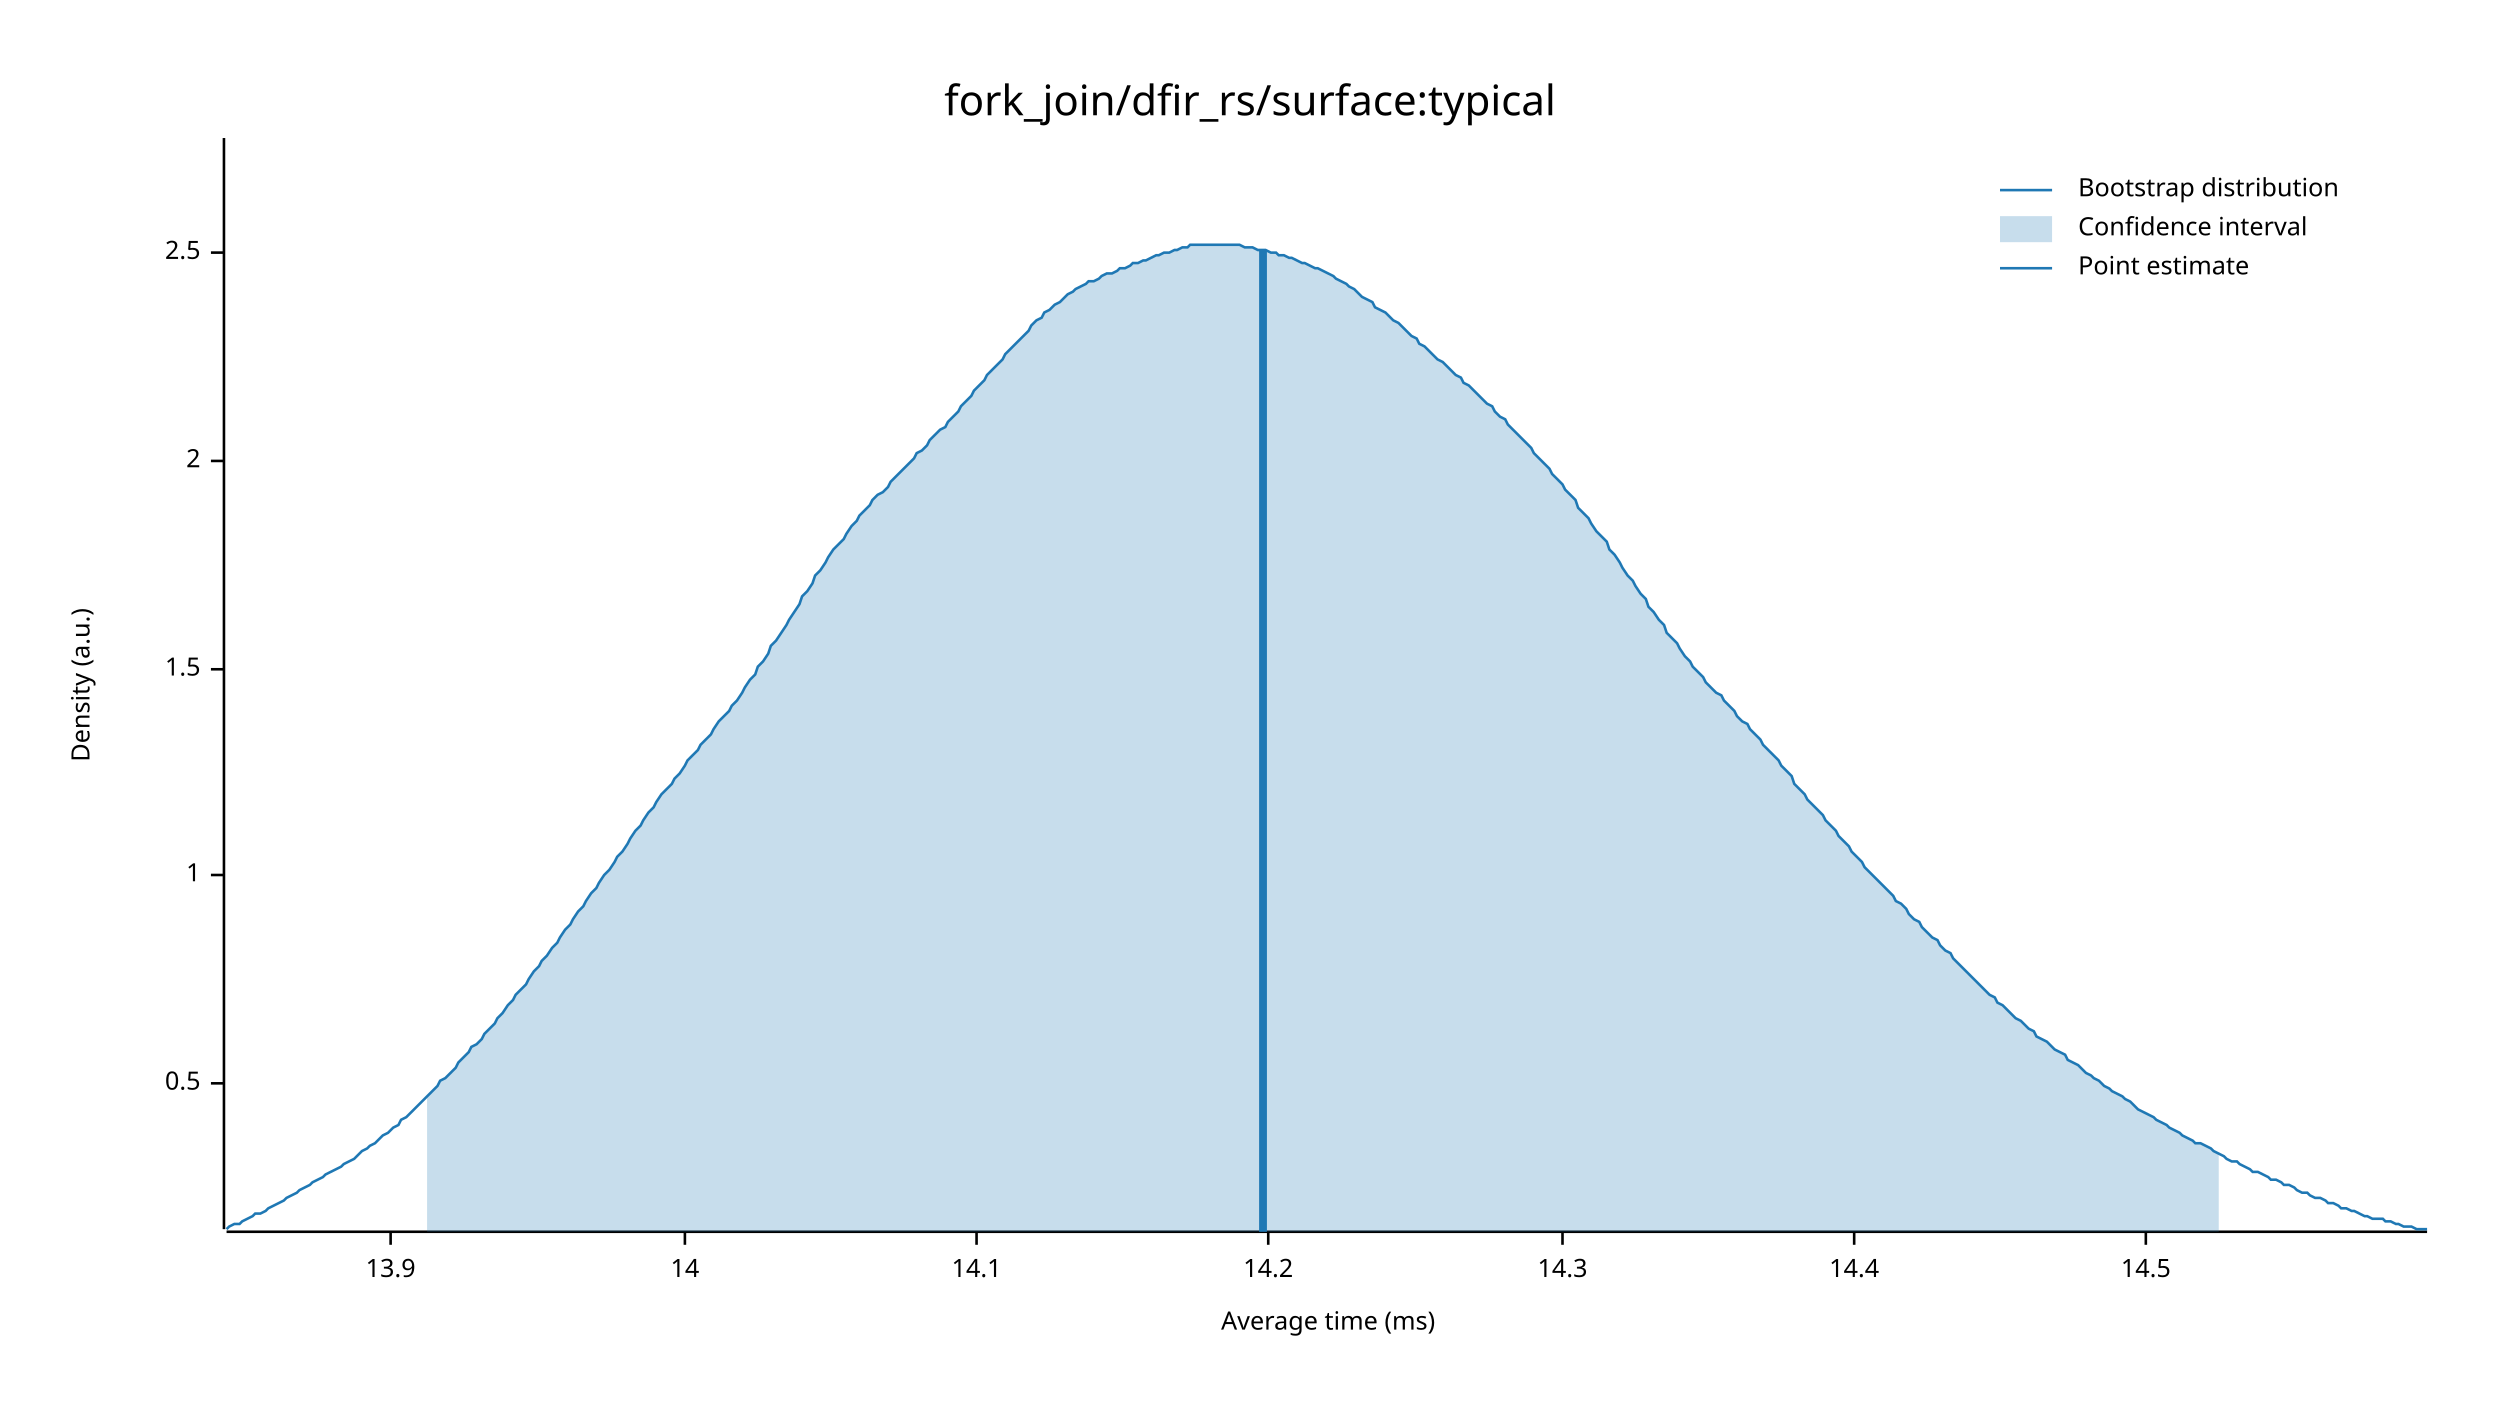
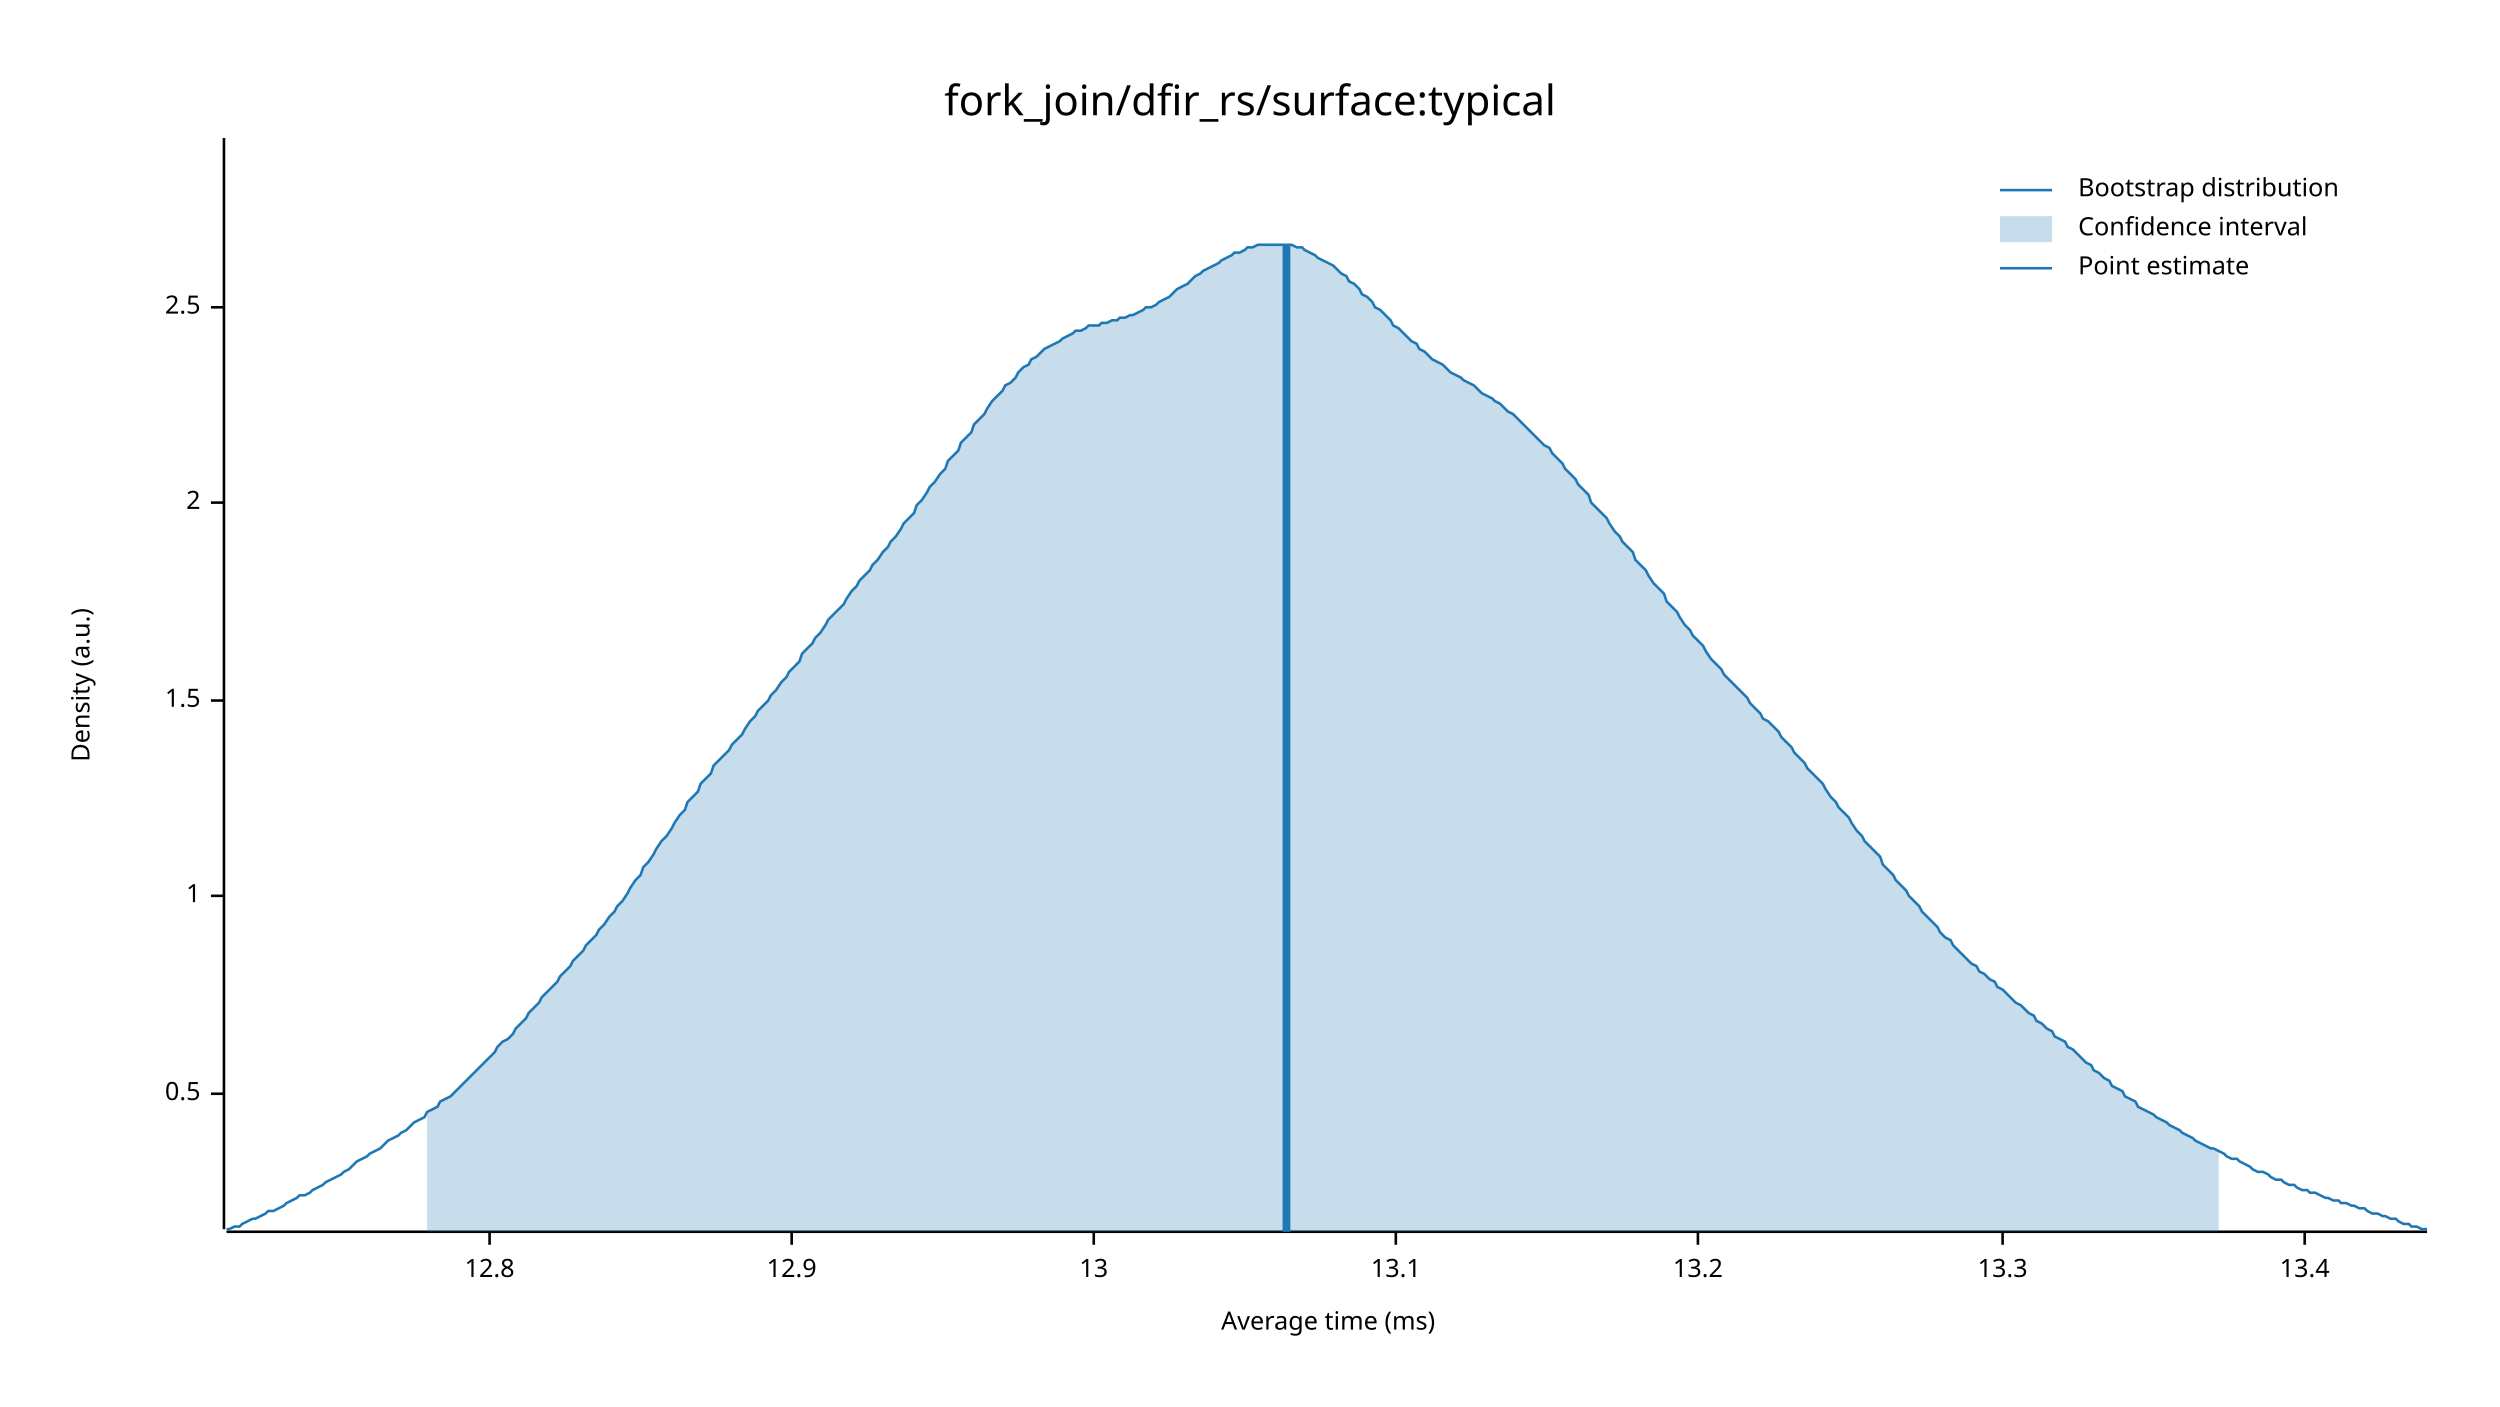
<svg xmlns="http://www.w3.org/2000/svg" width="960" height="540" viewBox="0 0 960 540">
  <text x="480" y="32" dy="0.76em" text-anchor="middle" font-family="sans-serif" font-size="16.129" opacity="1" fill="#000000">
fork_join/dfir_rs/surface:typical
</text>
  <text x="27" y="263" dy="0.76em" text-anchor="middle" font-family="sans-serif" font-size="9.677" opacity="1" fill="#000000" transform="rotate(270, 27, 263)">
Density (a.u.)
</text>
  <text x="510" y="513" dy="-0.5ex" text-anchor="middle" font-family="sans-serif" font-size="9.677" opacity="1" fill="#000000">
Average time (ms)
</text>
  <polyline fill="none" opacity="1" stroke="#000000" stroke-width="1" points="86,53 86,472 " />
-   <text x="77" y="416" dy="0.5ex" text-anchor="end" font-family="sans-serif" font-size="9.677" opacity="1" fill="#000000">
+   <text x="77" y="420" dy="0.5ex" text-anchor="end" font-family="sans-serif" font-size="9.677" opacity="1" fill="#000000">
0.5
</text>
-   <polyline fill="none" opacity="1" stroke="#000000" stroke-width="1" points="81,416 86,416 " />
-   <text x="77" y="336" dy="0.5ex" text-anchor="end" font-family="sans-serif" font-size="9.677" opacity="1" fill="#000000">
+   <polyline fill="none" opacity="1" stroke="#000000" stroke-width="1" points="81,420 86,420 " />
+   <text x="77" y="344" dy="0.5ex" text-anchor="end" font-family="sans-serif" font-size="9.677" opacity="1" fill="#000000">
1
</text>
-   <polyline fill="none" opacity="1" stroke="#000000" stroke-width="1" points="81,336 86,336 " />
-   <text x="77" y="257" dy="0.5ex" text-anchor="end" font-family="sans-serif" font-size="9.677" opacity="1" fill="#000000">
+   <polyline fill="none" opacity="1" stroke="#000000" stroke-width="1" points="81,344 86,344 " />
+   <text x="77" y="269" dy="0.5ex" text-anchor="end" font-family="sans-serif" font-size="9.677" opacity="1" fill="#000000">
1.5
</text>
-   <polyline fill="none" opacity="1" stroke="#000000" stroke-width="1" points="81,257 86,257 " />
-   <text x="77" y="177" dy="0.5ex" text-anchor="end" font-family="sans-serif" font-size="9.677" opacity="1" fill="#000000">
+   <polyline fill="none" opacity="1" stroke="#000000" stroke-width="1" points="81,269 86,269 " />
+   <text x="77" y="193" dy="0.5ex" text-anchor="end" font-family="sans-serif" font-size="9.677" opacity="1" fill="#000000">
2
</text>
-   <polyline fill="none" opacity="1" stroke="#000000" stroke-width="1" points="81,177 86,177 " />
-   <text x="77" y="97" dy="0.5ex" text-anchor="end" font-family="sans-serif" font-size="9.677" opacity="1" fill="#000000">
+   <polyline fill="none" opacity="1" stroke="#000000" stroke-width="1" points="81,193 86,193 " />
+   <text x="77" y="118" dy="0.5ex" text-anchor="end" font-family="sans-serif" font-size="9.677" opacity="1" fill="#000000">
2.5
</text>
-   <polyline fill="none" opacity="1" stroke="#000000" stroke-width="1" points="81,97 86,97 " />
+   <polyline fill="none" opacity="1" stroke="#000000" stroke-width="1" points="81,118 86,118 " />
  <polyline fill="none" opacity="1" stroke="#000000" stroke-width="1" points="87,473 932,473 " />
-   <text x="150" y="483" dy="0.76em" text-anchor="middle" font-family="sans-serif" font-size="9.677" opacity="1" fill="#000000">
- 13.9
+   <text x="188" y="483" dy="0.76em" text-anchor="middle" font-family="sans-serif" font-size="9.677" opacity="1" fill="#000000">
+ 12.8
</text>
-   <polyline fill="none" opacity="1" stroke="#000000" stroke-width="1" points="150,473 150,478 " />
-   <text x="263" y="483" dy="0.76em" text-anchor="middle" font-family="sans-serif" font-size="9.677" opacity="1" fill="#000000">
- 14
+   <polyline fill="none" opacity="1" stroke="#000000" stroke-width="1" points="188,473 188,478 " />
+   <text x="304" y="483" dy="0.76em" text-anchor="middle" font-family="sans-serif" font-size="9.677" opacity="1" fill="#000000">
+ 12.9
</text>
-   <polyline fill="none" opacity="1" stroke="#000000" stroke-width="1" points="263,473 263,478 " />
-   <text x="375" y="483" dy="0.76em" text-anchor="middle" font-family="sans-serif" font-size="9.677" opacity="1" fill="#000000">
- 14.1
+   <polyline fill="none" opacity="1" stroke="#000000" stroke-width="1" points="304,473 304,478 " />
+   <text x="420" y="483" dy="0.76em" text-anchor="middle" font-family="sans-serif" font-size="9.677" opacity="1" fill="#000000">
+ 13
</text>
-   <polyline fill="none" opacity="1" stroke="#000000" stroke-width="1" points="375,473 375,478 " />
-   <text x="487" y="483" dy="0.76em" text-anchor="middle" font-family="sans-serif" font-size="9.677" opacity="1" fill="#000000">
- 14.2
+   <polyline fill="none" opacity="1" stroke="#000000" stroke-width="1" points="420,473 420,478 " />
+   <text x="536" y="483" dy="0.76em" text-anchor="middle" font-family="sans-serif" font-size="9.677" opacity="1" fill="#000000">
+ 13.1
</text>
-   <polyline fill="none" opacity="1" stroke="#000000" stroke-width="1" points="487,473 487,478 " />
-   <text x="600" y="483" dy="0.76em" text-anchor="middle" font-family="sans-serif" font-size="9.677" opacity="1" fill="#000000">
- 14.3
+   <polyline fill="none" opacity="1" stroke="#000000" stroke-width="1" points="536,473 536,478 " />
+   <text x="652" y="483" dy="0.76em" text-anchor="middle" font-family="sans-serif" font-size="9.677" opacity="1" fill="#000000">
+ 13.2
</text>
-   <polyline fill="none" opacity="1" stroke="#000000" stroke-width="1" points="600,473 600,478 " />
-   <text x="712" y="483" dy="0.76em" text-anchor="middle" font-family="sans-serif" font-size="9.677" opacity="1" fill="#000000">
- 14.4
+   <polyline fill="none" opacity="1" stroke="#000000" stroke-width="1" points="652,473 652,478 " />
+   <text x="769" y="483" dy="0.76em" text-anchor="middle" font-family="sans-serif" font-size="9.677" opacity="1" fill="#000000">
+ 13.3
</text>
-   <polyline fill="none" opacity="1" stroke="#000000" stroke-width="1" points="712,473 712,478 " />
-   <text x="824" y="483" dy="0.76em" text-anchor="middle" font-family="sans-serif" font-size="9.677" opacity="1" fill="#000000">
- 14.5
+   <polyline fill="none" opacity="1" stroke="#000000" stroke-width="1" points="769,473 769,478 " />
+   <text x="885" y="483" dy="0.76em" text-anchor="middle" font-family="sans-serif" font-size="9.677" opacity="1" fill="#000000">
+ 13.4
</text>
-   <polyline fill="none" opacity="1" stroke="#000000" stroke-width="1" points="824,473 824,478 " />
-   <polyline fill="none" opacity="1" stroke="#1F78B4" stroke-width="1" points="87,472 88,471 90,470 92,470 93,469 95,468 97,467 98,466 100,466 102,465 103,464 105,463 107,462 109,461 110,460 112,459 114,458 115,457 117,456 119,455 120,454 122,453 124,452 125,451 127,450 129,449 131,448 132,447 134,446 136,445 137,444 139,442 141,441 142,440 144,439 146,437 147,436 149,435 151,433 153,432 154,430 156,429 158,427 159,426 161,424 163,422 164,421 166,419 168,417 169,415 171,414 173,412 175,410 176,408 178,406 180,404 181,402 183,401 185,399 186,397 188,395 190,393 191,391 193,389 195,386 197,384 198,382 200,380 202,378 203,376 205,373 207,371 208,369 210,367 212,364 214,362 215,360 217,357 219,355 220,353 222,350 224,348 225,346 227,343 229,341 230,339 232,336 234,334 236,331 237,329 239,327 241,324 242,322 244,319 246,317 247,315 249,312 251,310 252,308 254,305 256,303 258,301 259,299 261,297 263,294 264,292 266,290 268,288 269,286 271,284 273,282 274,280 276,277 278,275 280,273 281,271 283,269 285,266 286,264 288,261 290,259 291,256 293,254 295,251 296,248 298,246 300,243 302,240 303,238 305,235 307,232 308,229 310,227 312,224 313,221 315,219 317,216 318,214 320,211 322,209 324,207 325,205 327,202 329,200 330,198 332,196 334,194 335,192 337,190 339,189 341,187 342,185 344,183 346,181 347,180 349,178 351,176 352,174 354,173 356,171 357,169 359,167 361,165 363,164 364,162 366,160 368,158 369,156 371,154 373,152 374,150 376,148 378,146 379,144 381,142 383,140 385,138 386,136 388,134 390,132 391,131 393,129 395,127 396,125 398,123 400,122 401,120 403,119 405,117 407,116 408,115 410,113 412,112 413,111 415,110 417,109 418,108 420,108 422,107 423,106 425,105 427,105 429,104 430,103 432,103 434,102 435,101 437,101 439,100 440,100 442,99 444,98 445,98 447,97 449,97 451,96 452,96 454,95 456,95 457,94 459,94 461,94 462,94 464,94 466,94 468,94 469,94 471,94 473,94 474,94 476,94 478,95 479,95 481,95 483,96 484,96 486,96 488,97 490,97 491,98 493,98 495,99 496,99 498,100 500,101 501,101 503,102 505,103 506,103 508,104 510,105 512,106 513,107 515,108 517,109 518,110 520,111 522,113 523,114 525,115 527,116 528,118 530,119 532,120 534,122 535,123 537,124 539,126 540,127 542,129 544,130 545,132 547,133 549,135 550,136 552,138 554,139 556,141 557,142 559,144 561,145 562,147 564,148 566,150 567,151 569,153 571,155 573,156 574,158 576,160 578,161 579,163 581,165 583,167 584,168 586,170 588,172 589,174 591,176 593,178 595,180 596,182 598,184 600,186 601,188 603,190 605,192 606,195 608,197 610,199 611,201 613,204 615,206 617,208 618,211 620,213 622,216 623,218 625,221 627,223 628,225 630,228 632,230 633,233 635,235 637,238 639,240 640,243 642,245 644,247 645,249 647,252 649,254 650,256 652,258 654,260 655,262 657,264 659,266 661,267 662,269 664,271 666,273 667,275 669,277 671,278 672,280 674,282 676,284 677,286 679,288 681,290 683,292 684,294 686,296 688,298 689,301 691,303 693,305 694,307 696,309 698,311 700,313 701,315 703,317 705,319 706,321 708,323 710,325 711,327 713,329 715,331 716,333 718,335 720,337 722,339 723,340 725,342 727,344 728,346 730,347 732,349 733,351 735,353 737,354 738,356 740,358 742,360 744,361 745,363 747,365 749,366 750,368 752,370 754,372 755,373 757,375 759,377 760,378 762,380 764,382 766,383 767,385 769,386 771,388 772,389 774,391 776,392 777,393 779,395 781,396 782,398 784,399 786,400 788,402 789,403 791,404 793,405 794,407 796,408 798,409 799,410 801,412 803,413 804,414 806,415 808,417 810,418 811,419 813,420 815,421 816,422 818,423 820,425 821,426 823,427 825,428 827,429 828,430 830,431 832,432 833,433 835,434 837,435 838,436 840,437 842,438 843,439 845,439 847,440 849,441 850,442 852,443 854,444 855,445 857,446 859,446 860,447 862,448 864,449 865,450 867,450 869,451 871,452 872,453 874,453 876,454 877,455 879,455 881,456 882,457 884,458 886,458 887,459 889,460 891,460 893,461 894,462 896,462 898,463 899,464 901,464 903,465 904,465 906,466 908,467 909,467 911,468 913,468 915,468 916,469 918,469 920,470 921,470 923,471 925,471 926,471 928,472 930,472 932,472 " />
-   <polygon opacity="0.25" fill="#1F78B4" points="164,421 166,419 168,417 169,415 171,414 173,412 175,410 176,408 178,406 180,404 181,402 183,401 185,399 186,397 188,395 190,393 191,391 193,389 195,386 197,384 198,382 200,380 202,378 203,376 205,373 207,371 208,369 210,367 212,364 214,362 215,360 217,357 219,355 220,353 222,350 224,348 225,346 227,343 229,341 230,339 232,336 234,334 236,331 237,329 239,327 241,324 242,322 244,319 246,317 247,315 249,312 251,310 252,308 254,305 256,303 258,301 259,299 261,297 263,294 264,292 266,290 268,288 269,286 271,284 273,282 274,280 276,277 278,275 280,273 281,271 283,269 285,266 286,264 288,261 290,259 291,256 293,254 295,251 296,248 298,246 300,243 302,240 303,238 305,235 307,232 308,229 310,227 312,224 313,221 315,219 317,216 318,214 320,211 322,209 324,207 325,205 327,202 329,200 330,198 332,196 334,194 335,192 337,190 339,189 341,187 342,185 344,183 346,181 347,180 349,178 351,176 352,174 354,173 356,171 357,169 359,167 361,165 363,164 364,162 366,160 368,158 369,156 371,154 373,152 374,150 376,148 378,146 379,144 381,142 383,140 385,138 386,136 388,134 390,132 391,131 393,129 395,127 396,125 398,123 400,122 401,120 403,119 405,117 407,116 408,115 410,113 412,112 413,111 415,110 417,109 418,108 420,108 422,107 423,106 425,105 427,105 429,104 430,103 432,103 434,102 435,101 437,101 439,100 440,100 442,99 444,98 445,98 447,97 449,97 451,96 452,96 454,95 456,95 457,94 459,94 461,94 462,94 464,94 466,94 468,94 469,94 471,94 473,94 474,94 476,94 478,95 479,95 481,95 483,96 484,96 486,96 488,97 490,97 491,98 493,98 495,99 496,99 498,100 500,101 501,101 503,102 505,103 506,103 508,104 510,105 512,106 513,107 515,108 517,109 518,110 520,111 522,113 523,114 525,115 527,116 528,118 530,119 532,120 534,122 535,123 537,124 539,126 540,127 542,129 544,130 545,132 547,133 549,135 550,136 552,138 554,139 556,141 557,142 559,144 561,145 562,147 564,148 566,150 567,151 569,153 571,155 573,156 574,158 576,160 578,161 579,163 581,165 583,167 584,168 586,170 588,172 589,174 591,176 593,178 595,180 596,182 598,184 600,186 601,188 603,190 605,192 606,195 608,197 610,199 611,201 613,204 615,206 617,208 618,211 620,213 622,216 623,218 625,221 627,223 628,225 630,228 632,230 633,233 635,235 637,238 639,240 640,243 642,245 644,247 645,249 647,252 649,254 650,256 652,258 654,260 655,262 657,264 659,266 661,267 662,269 664,271 666,273 667,275 669,277 671,278 672,280 674,282 676,284 677,286 679,288 681,290 683,292 684,294 686,296 688,298 689,301 691,303 693,305 694,307 696,309 698,311 700,313 701,315 703,317 705,319 706,321 708,323 710,325 711,327 713,329 715,331 716,333 718,335 720,337 722,339 723,340 725,342 727,344 728,346 730,347 732,349 733,351 735,353 737,354 738,356 740,358 742,360 744,361 745,363 747,365 749,366 750,368 752,370 754,372 755,373 757,375 759,377 760,378 762,380 764,382 766,383 767,385 769,386 771,388 772,389 774,391 776,392 777,393 779,395 781,396 782,398 784,399 786,400 788,402 789,403 791,404 793,405 794,407 796,408 798,409 799,410 801,412 803,413 804,414 806,415 808,417 810,418 811,419 813,420 815,421 816,422 818,423 820,425 821,426 823,427 825,428 827,429 828,430 830,431 832,432 833,433 835,434 837,435 838,436 840,437 842,438 843,439 845,439 847,440 849,441 850,442 852,443 852,473 164,473 " />
-   <polyline fill="none" opacity="1" stroke="#1F78B4" stroke-width="3" points="485,473 485,96 " />
+   <polyline fill="none" opacity="1" stroke="#000000" stroke-width="1" points="885,473 885,478 " />
+   <polyline fill="none" opacity="1" stroke="#1F78B4" stroke-width="1" points="87,472 88,472 90,471 92,471 93,470 95,469 97,468 98,468 100,467 102,466 103,465 105,465 107,464 109,463 110,462 112,461 114,460 115,459 117,459 119,458 120,457 122,456 124,455 125,454 127,453 129,452 131,451 132,450 134,449 136,447 137,446 139,445 141,444 142,443 144,442 146,441 147,440 149,438 151,437 153,436 154,435 156,434 158,432 159,431 161,430 163,429 164,427 166,426 168,425 169,423 171,422 173,421 175,419 176,418 178,416 180,414 181,413 183,411 185,409 186,408 188,406 190,404 191,402 193,400 195,399 197,397 198,395 200,393 202,391 203,389 205,387 207,385 208,383 210,381 212,379 214,377 215,375 217,373 219,371 220,369 222,367 224,365 225,363 227,361 229,359 230,357 232,355 234,352 236,350 237,348 239,346 241,343 242,341 244,338 246,336 247,333 249,331 251,328 252,326 254,323 256,321 258,318 259,316 261,313 263,311 264,308 266,306 268,304 269,301 271,299 273,297 274,294 276,292 278,290 280,288 281,286 283,284 285,282 286,280 288,277 290,275 291,273 293,271 295,269 296,267 298,265 300,262 302,260 303,258 305,256 307,254 308,251 310,249 312,247 313,245 315,243 317,240 318,238 320,236 322,234 324,232 325,230 327,227 329,225 330,223 332,221 334,219 335,217 337,215 339,212 341,210 342,208 344,206 346,203 347,201 349,199 351,197 352,194 354,192 356,189 357,187 359,185 361,182 363,180 364,177 366,175 368,173 369,170 371,168 373,166 374,163 376,161 378,159 379,157 381,154 383,152 385,150 386,148 388,147 390,145 391,143 393,141 395,140 396,138 398,137 400,135 401,134 403,133 405,132 407,131 408,130 410,129 412,128 413,127 415,127 417,126 418,125 420,125 422,125 423,124 425,124 427,123 429,123 430,122 432,122 434,121 435,121 437,120 439,119 440,118 442,118 444,117 445,116 447,115 449,114 451,112 452,111 454,110 456,109 457,108 459,106 461,105 462,104 464,103 466,102 468,101 469,100 471,99 473,98 474,97 476,97 478,96 479,95 481,95 483,94 484,94 486,94 488,94 490,94 491,94 493,94 495,94 496,94 498,95 500,95 501,96 503,97 505,98 506,99 508,100 510,101 512,102 513,103 515,105 517,106 518,108 520,109 522,111 523,113 525,114 527,116 528,118 530,119 532,121 534,123 535,125 537,126 539,128 540,129 542,131 544,132 545,134 547,135 549,137 550,138 552,139 554,140 556,142 557,143 559,144 561,145 562,146 564,147 566,148 567,149 569,151 571,152 573,153 574,154 576,155 578,157 579,158 581,159 583,161 584,162 586,164 588,166 589,167 591,169 593,171 595,172 596,174 598,176 600,178 601,180 603,182 605,184 606,186 608,188 610,190 611,193 613,195 615,197 617,199 618,201 620,204 622,206 623,208 625,210 627,212 628,215 630,217 632,219 633,221 635,224 637,226 639,228 640,231 642,233 644,235 645,237 647,240 649,242 650,244 652,246 654,248 655,250 657,253 659,255 661,257 662,259 664,261 666,263 667,264 669,266 671,268 672,270 674,272 676,274 677,276 679,277 681,279 683,281 684,283 686,285 688,287 689,289 691,291 693,293 694,295 696,297 698,299 700,301 701,303 703,306 705,308 706,310 708,312 710,314 711,316 713,319 715,321 716,323 718,325 720,327 722,329 723,332 725,334 727,336 728,338 730,340 732,342 733,344 735,346 737,348 738,350 740,352 742,354 744,356 745,358 747,360 749,361 750,363 752,365 754,367 755,368 757,370 759,371 760,373 762,374 764,376 766,377 767,379 769,380 771,382 772,383 774,385 776,386 777,387 779,389 781,390 782,392 784,393 786,395 788,396 789,398 791,399 793,400 794,402 796,403 798,405 799,406 801,408 803,409 804,411 806,412 808,414 810,415 811,417 813,418 815,419 816,421 818,422 820,423 821,425 823,426 825,427 827,428 828,429 830,430 832,431 833,432 835,433 837,434 838,435 840,436 842,437 843,438 845,439 847,440 849,441 850,441 852,442 854,443 855,444 857,445 859,445 860,446 862,447 864,448 865,449 867,450 869,450 871,451 872,452 874,453 876,453 877,454 879,455 881,455 882,456 884,457 886,457 887,458 889,458 891,459 893,460 894,460 896,461 898,461 899,462 901,462 903,463 904,463 906,464 908,464 909,465 911,466 913,466 915,467 916,467 918,468 920,468 921,469 923,470 925,470 926,471 928,471 930,472 932,472 " />
+   <polygon opacity="0.25" fill="#1F78B4" points="164,427 166,426 168,425 169,423 171,422 173,421 175,419 176,418 178,416 180,414 181,413 183,411 185,409 186,408 188,406 190,404 191,402 193,400 195,399 197,397 198,395 200,393 202,391 203,389 205,387 207,385 208,383 210,381 212,379 214,377 215,375 217,373 219,371 220,369 222,367 224,365 225,363 227,361 229,359 230,357 232,355 234,352 236,350 237,348 239,346 241,343 242,341 244,338 246,336 247,333 249,331 251,328 252,326 254,323 256,321 258,318 259,316 261,313 263,311 264,308 266,306 268,304 269,301 271,299 273,297 274,294 276,292 278,290 280,288 281,286 283,284 285,282 286,280 288,277 290,275 291,273 293,271 295,269 296,267 298,265 300,262 302,260 303,258 305,256 307,254 308,251 310,249 312,247 313,245 315,243 317,240 318,238 320,236 322,234 324,232 325,230 327,227 329,225 330,223 332,221 334,219 335,217 337,215 339,212 341,210 342,208 344,206 346,203 347,201 349,199 351,197 352,194 354,192 356,189 357,187 359,185 361,182 363,180 364,177 366,175 368,173 369,170 371,168 373,166 374,163 376,161 378,159 379,157 381,154 383,152 385,150 386,148 388,147 390,145 391,143 393,141 395,140 396,138 398,137 400,135 401,134 403,133 405,132 407,131 408,130 410,129 412,128 413,127 415,127 417,126 418,125 420,125 422,125 423,124 425,124 427,123 429,123 430,122 432,122 434,121 435,121 437,120 439,119 440,118 442,118 444,117 445,116 447,115 449,114 451,112 452,111 454,110 456,109 457,108 459,106 461,105 462,104 464,103 466,102 468,101 469,100 471,99 473,98 474,97 476,97 478,96 479,95 481,95 483,94 484,94 486,94 488,94 490,94 491,94 493,94 495,94 496,94 498,95 500,95 501,96 503,97 505,98 506,99 508,100 510,101 512,102 513,103 515,105 517,106 518,108 520,109 522,111 523,113 525,114 527,116 528,118 530,119 532,121 534,123 535,125 537,126 539,128 540,129 542,131 544,132 545,134 547,135 549,137 550,138 552,139 554,140 556,142 557,143 559,144 561,145 562,146 564,147 566,148 567,149 569,151 571,152 573,153 574,154 576,155 578,157 579,158 581,159 583,161 584,162 586,164 588,166 589,167 591,169 593,171 595,172 596,174 598,176 600,178 601,180 603,182 605,184 606,186 608,188 610,190 611,193 613,195 615,197 617,199 618,201 620,204 622,206 623,208 625,210 627,212 628,215 630,217 632,219 633,221 635,224 637,226 639,228 640,231 642,233 644,235 645,237 647,240 649,242 650,244 652,246 654,248 655,250 657,253 659,255 661,257 662,259 664,261 666,263 667,264 669,266 671,268 672,270 674,272 676,274 677,276 679,277 681,279 683,281 684,283 686,285 688,287 689,289 691,291 693,293 694,295 696,297 698,299 700,301 701,303 703,306 705,308 706,310 708,312 710,314 711,316 713,319 715,321 716,323 718,325 720,327 722,329 723,332 725,334 727,336 728,338 730,340 732,342 733,344 735,346 737,348 738,350 740,352 742,354 744,356 745,358 747,360 749,361 750,363 752,365 754,367 755,368 757,370 759,371 760,373 762,374 764,376 766,377 767,379 769,380 771,382 772,383 774,385 776,386 777,387 779,389 781,390 782,392 784,393 786,395 788,396 789,398 791,399 793,400 794,402 796,403 798,405 799,406 801,408 803,409 804,411 806,412 808,414 810,415 811,417 813,418 815,419 816,421 818,422 820,423 821,425 823,426 825,427 827,428 828,429 830,430 832,431 833,432 835,433 837,434 838,435 840,436 842,437 843,438 845,439 847,440 849,441 850,441 852,442 852,473 164,473 " />
+   <polyline fill="none" opacity="1" stroke="#1F78B4" stroke-width="3" points="494,473 494,94 " />
  <text x="798" y="68" dy="0.76em" text-anchor="start" font-family="sans-serif" font-size="9.677" opacity="1" fill="#000000">
Bootstrap distribution
</text>
  <text x="798" y="83" dy="0.76em" text-anchor="start" font-family="sans-serif" font-size="9.677" opacity="1" fill="#000000">
Confidence interval
</text>
  <text x="798" y="98" dy="0.76em" text-anchor="start" font-family="sans-serif" font-size="9.677" opacity="1" fill="#000000">
Point estimate
</text>
  <polyline fill="none" opacity="1" stroke="#1F78B4" stroke-width="1" points="768,73 788,73 " />
  <rect x="768" y="83" width="20" height="10" opacity="0.25" fill="#1F78B4" stroke="none" />
  <polyline fill="none" opacity="1" stroke="#1F78B4" stroke-width="1" points="768,103 788,103 " />
</svg>
